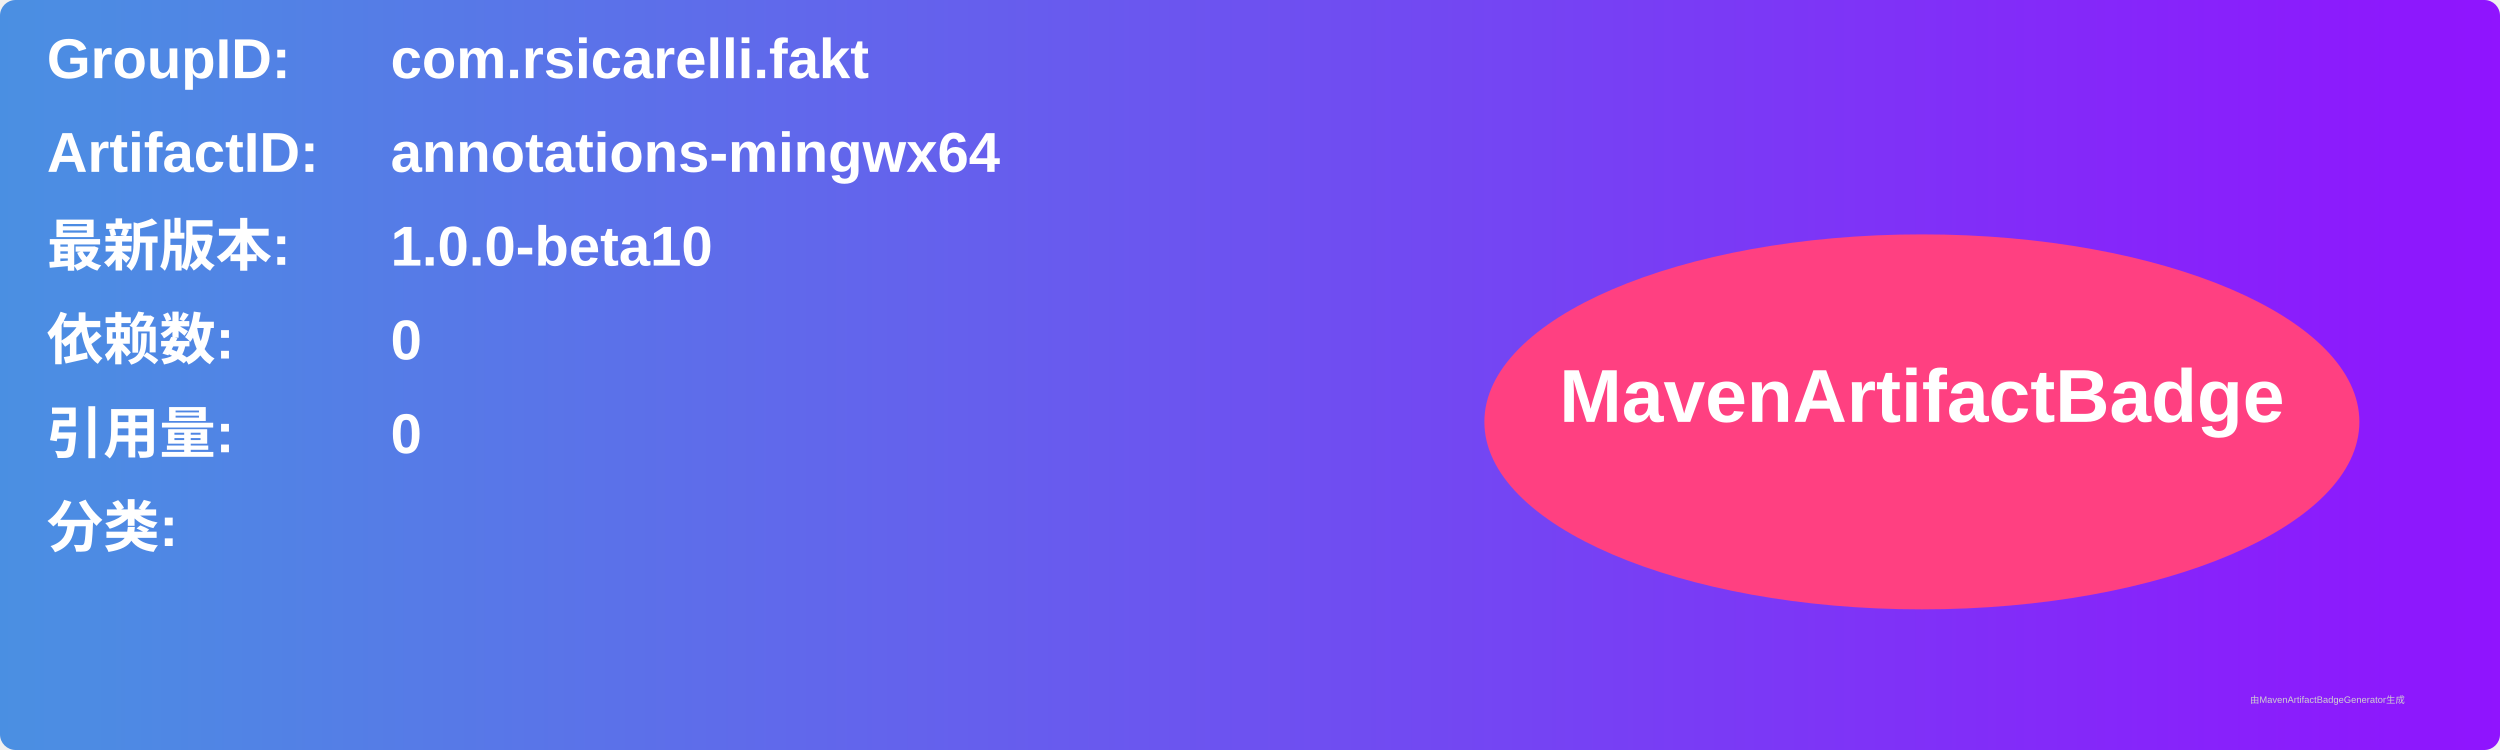
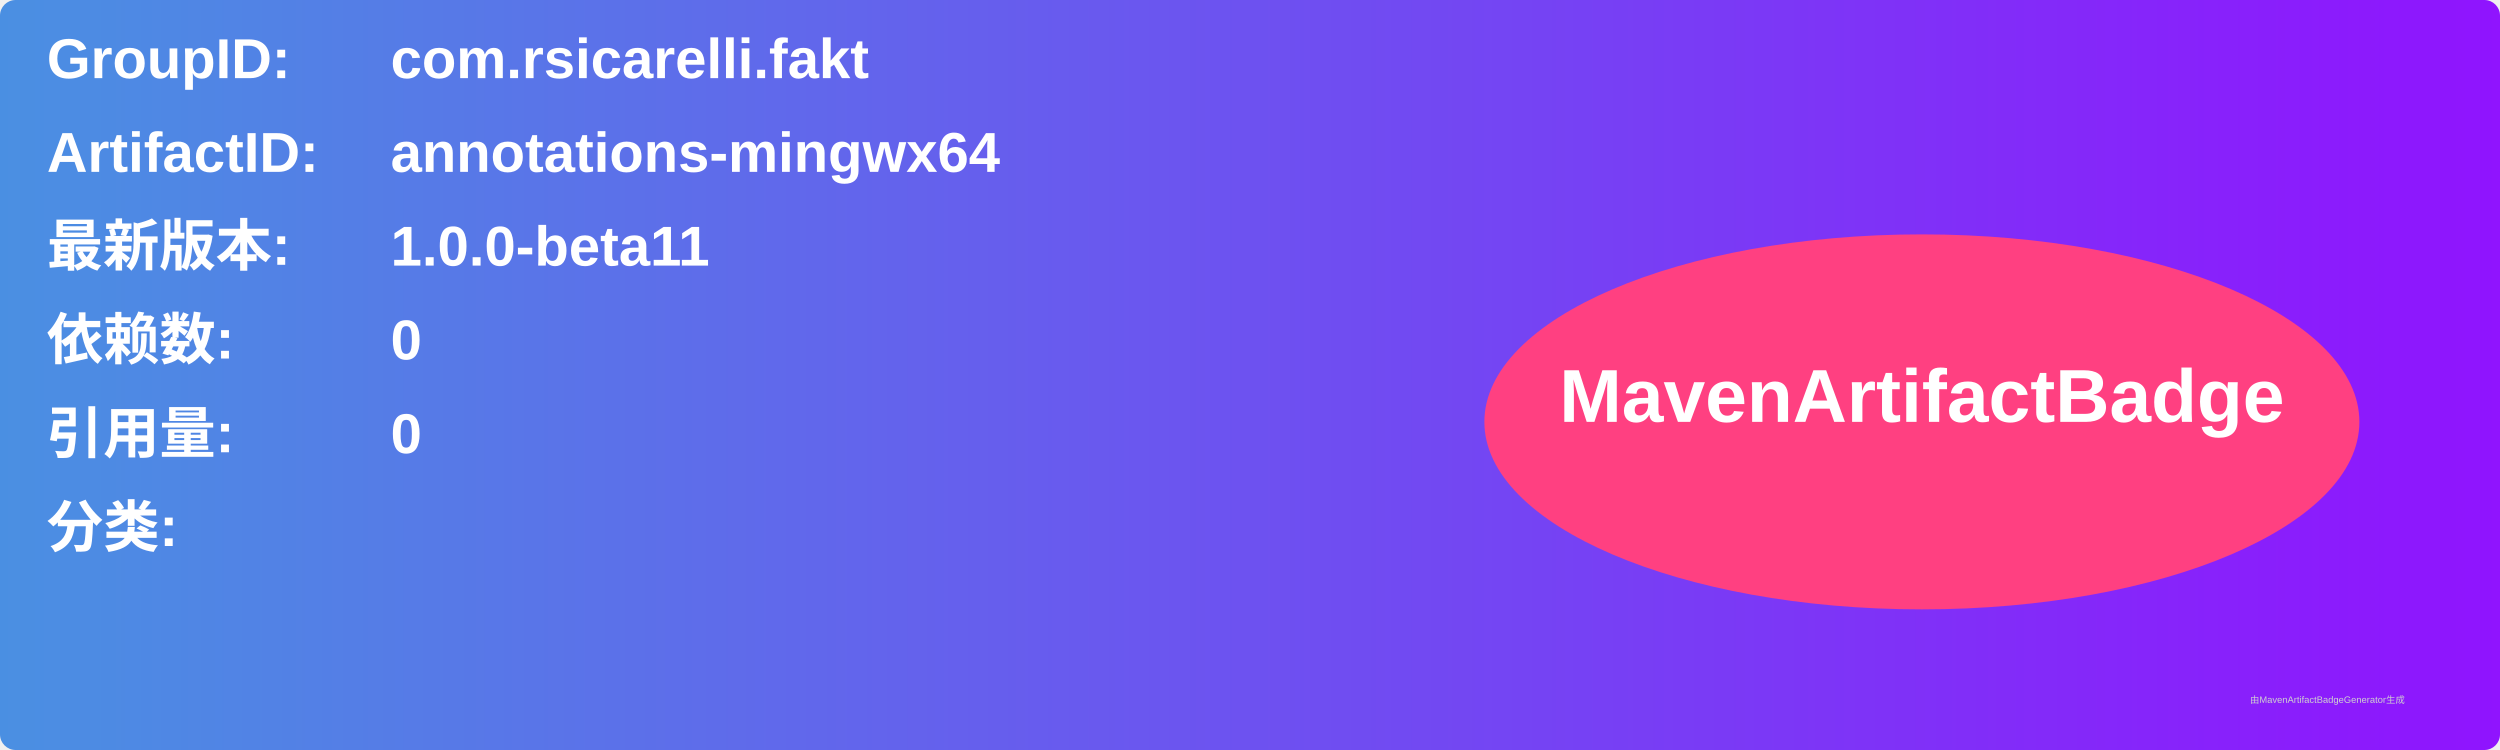
<svg xmlns="http://www.w3.org/2000/svg" width="800" height="240" viewBox="0 0 800 240">
  <linearGradient id="grad" x1="0%" y1="0%" x2="100%" y2="0%">
    <stop offset="0%" stop-color="#4a90e2" />
    <stop offset="100%" stop-color="#9013fe" />
  </linearGradient>
  <rect width="100%" height="100%" rx="5" ry="5" fill="url(#grad)" />
  <g transform="translate(15, 15)">
    <text x="0" y="10" font-family="Arial" font-size="18" fill="white" font-weight="bold" width="260">GroupID:</text>
    <text x="110" y="10" font-family="Arial" font-size="18" fill="white" font-weight="bold" width="460">com.rsicarelli.fakt</text>
    <text x="0" y="40" font-family="Arial" font-size="18" fill="white" font-weight="bold" width="260">ArtifactID:</text>
    <text x="110" y="40" font-family="Arial" font-size="18" fill="white" font-weight="bold" width="460">annotations-mingwx64</text>
    <text x="0" y="70" font-family="Arial" font-size="18" fill="white" font-weight="bold">最新版本:</text>
    <text x="110" y="70" font-family="Arial" font-size="18" fill="white" font-weight="bold">
-       <tspan font-weight="bold">1.0.0-beta10</tspan>
+       <tspan font-weight="bold">1.0.0-beta11</tspan>
    </text>
    <text x="0" y="100" font-family="Arial" font-size="18" fill="white" font-weight="bold">依赖数: </text>
    <text x="110" y="100" font-family="Arial" font-size="18" fill="white">
      <tspan font-weight="bold">0</tspan>
    </text>
    <text x="0" y="130" font-family="Arial" font-size="18" fill="white" font-weight="bold">引用量: </text>
    <text x="110" y="130" font-family="Arial" font-size="18" fill="white">
      <tspan font-weight="bold">0</tspan>
    </text>
    <text x="0" y="160" font-family="Arial" font-size="18" fill="white" font-weight="bold">分类:</text>
    <text x="10" y="190" font-family="Arial" font-size="10" fill="white">
      <tspan font-weight="bold" />
    </text>
    <ellipse cx="600" cy="120" rx="140" ry="60" fill="#ff4081" />
    <text x="600" y="120" text-anchor="middle" font-family="Arial" font-size="24" fill="white" font-weight="bold">MavenArtifactBadge</text>
  </g>
  <text x="720" y="225" font-family="Arial" font-size="3" fill="#d0d0d0">由MavenArtifactBadgeGenerator生成</text>
</svg>
